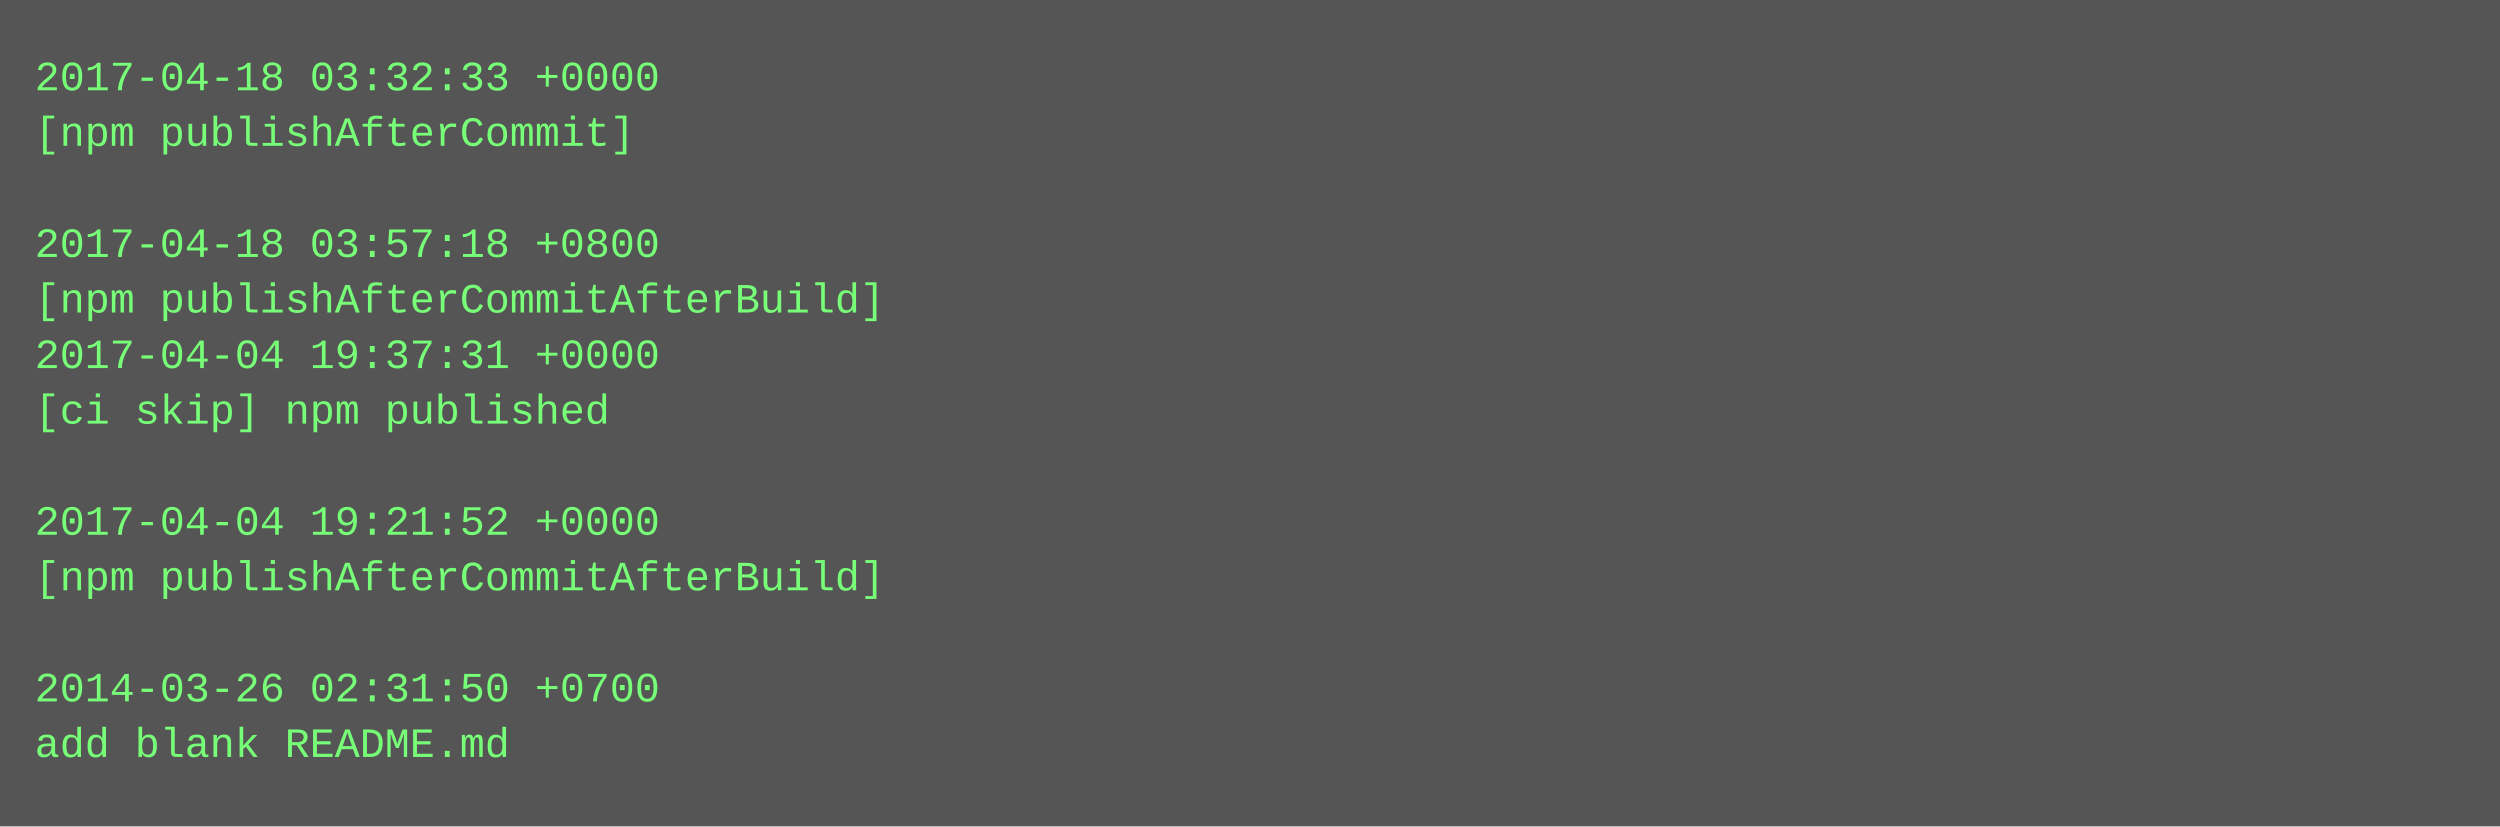
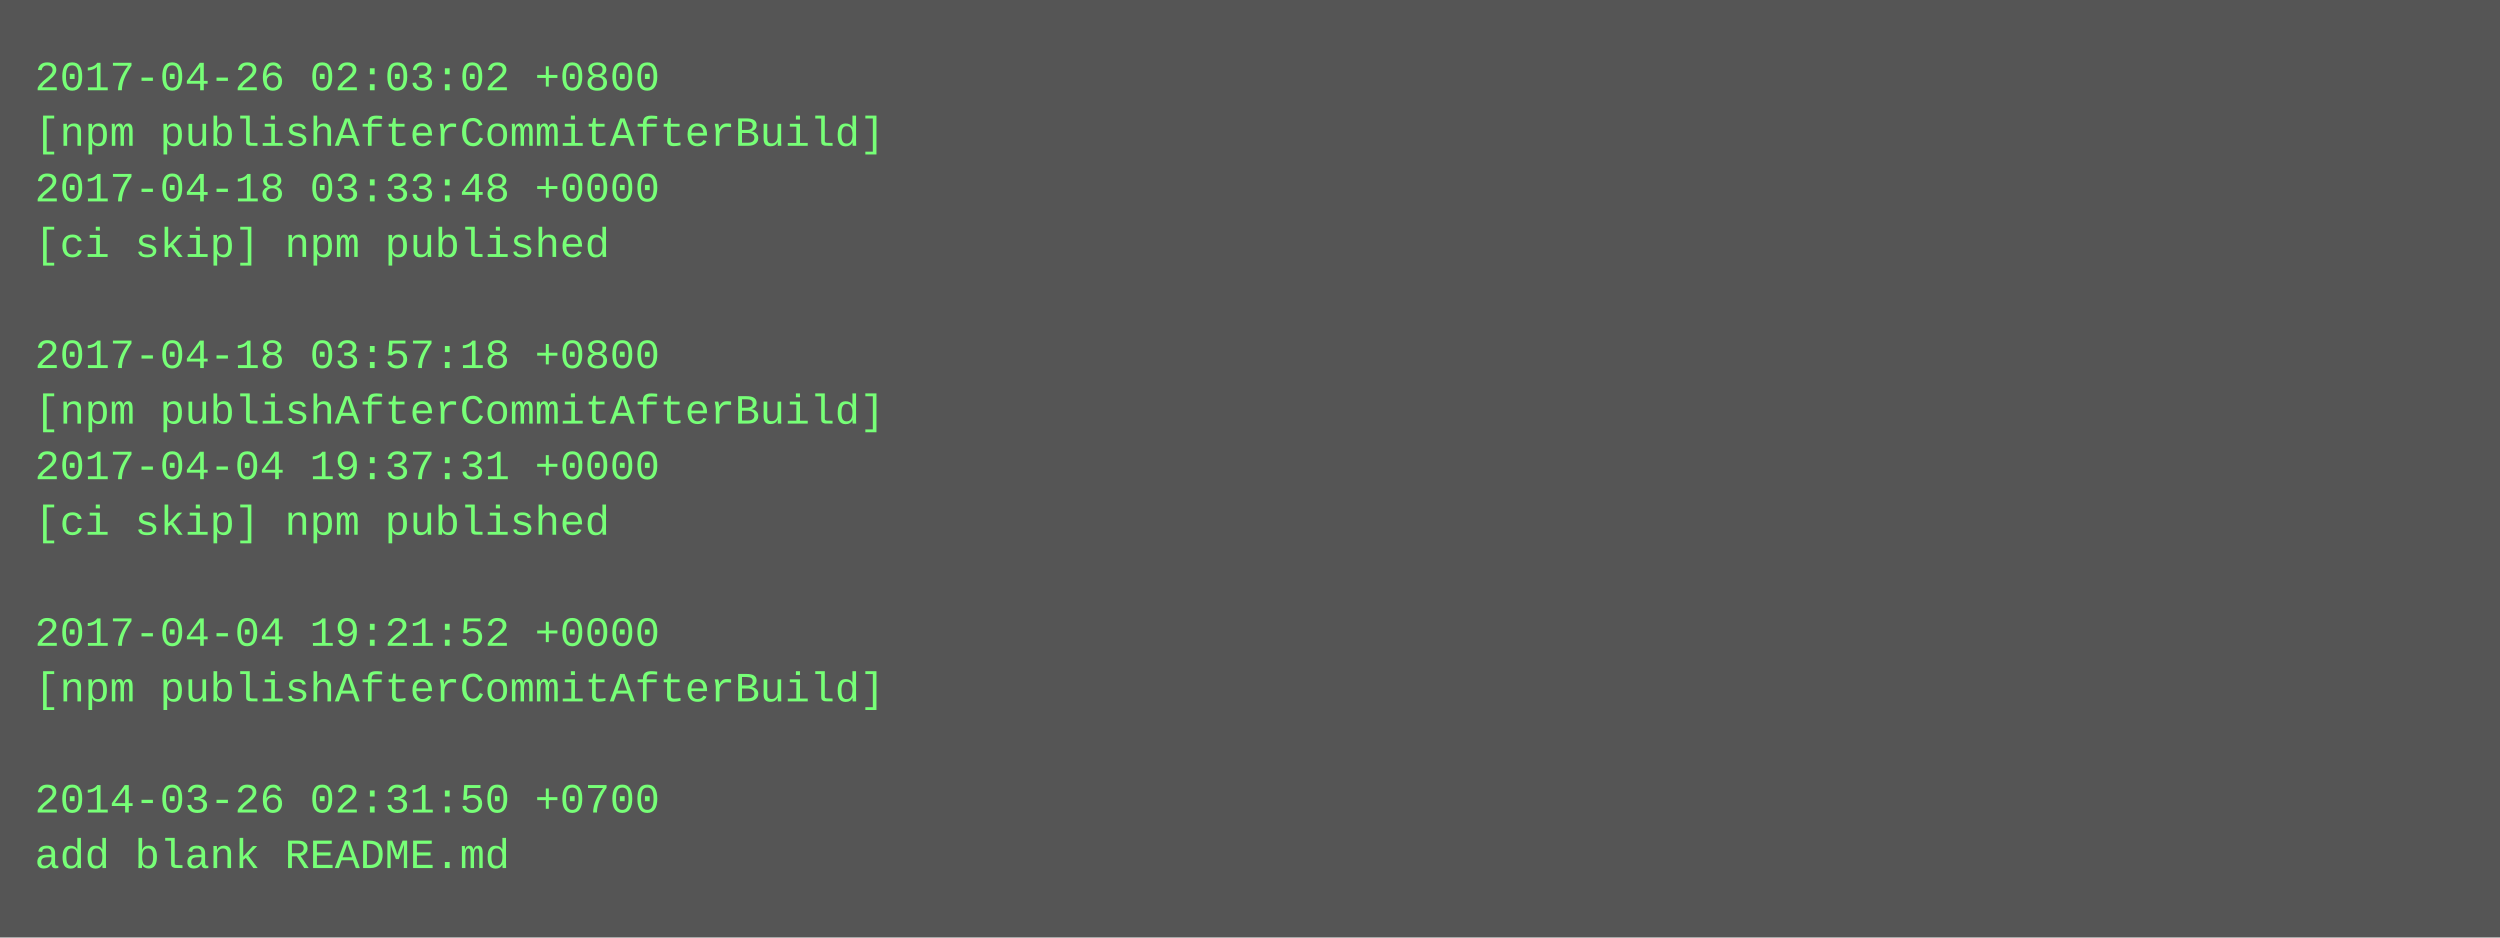
- <svg xmlns="http://www.w3.org/2000/svg" height="238" width="720">
-   <rect height="238" fill="#555" width="720" />
+ <svg xmlns="http://www.w3.org/2000/svg" height="270" width="720">
+   <rect height="270" fill="#555" width="720" />
  <text fill="#7f7" font-family="Courier New" font-size="12" xml:space="preserve">
-     <tspan x="10" y="26">2017-04-18 03:32:33 +0000</tspan>
-     <tspan x="10" y="42">[npm publishAfterCommit]</tspan>
-     <tspan x="10" y="58" />
-     <tspan x="10" y="74">2017-04-18 03:57:18 +0800</tspan>
-     <tspan x="10" y="90">[npm publishAfterCommitAfterBuild]</tspan>
-     <tspan x="10" y="106">2017-04-04 19:37:31 +0000</tspan>
-     <tspan x="10" y="122">[ci skip] npm published</tspan>
-     <tspan x="10" y="138" />
-     <tspan x="10" y="154">2017-04-04 19:21:52 +0000</tspan>
-     <tspan x="10" y="170">[npm publishAfterCommitAfterBuild]</tspan>
-     <tspan x="10" y="186" />
-     <tspan x="10" y="202">2014-03-26 02:31:50 +0700</tspan>
-     <tspan x="10" y="218">add blank README.md</tspan>
+     <tspan x="10" y="26">2017-04-26 02:03:02 +0800</tspan>
+     <tspan x="10" y="42">[npm publishAfterCommitAfterBuild]</tspan>
+     <tspan x="10" y="58">2017-04-18 03:33:48 +0000</tspan>
+     <tspan x="10" y="74">[ci skip] npm published</tspan>
+     <tspan x="10" y="90" />
+     <tspan x="10" y="106">2017-04-18 03:57:18 +0800</tspan>
+     <tspan x="10" y="122">[npm publishAfterCommitAfterBuild]</tspan>
+     <tspan x="10" y="138">2017-04-04 19:37:31 +0000</tspan>
+     <tspan x="10" y="154">[ci skip] npm published</tspan>
+     <tspan x="10" y="170" />
+     <tspan x="10" y="186">2017-04-04 19:21:52 +0000</tspan>
+     <tspan x="10" y="202">[npm publishAfterCommitAfterBuild]</tspan>
+     <tspan x="10" y="218" />
+     <tspan x="10" y="234">2014-03-26 02:31:50 +0700</tspan>
+     <tspan x="10" y="250">add blank README.md</tspan>
  </text>
</svg>
